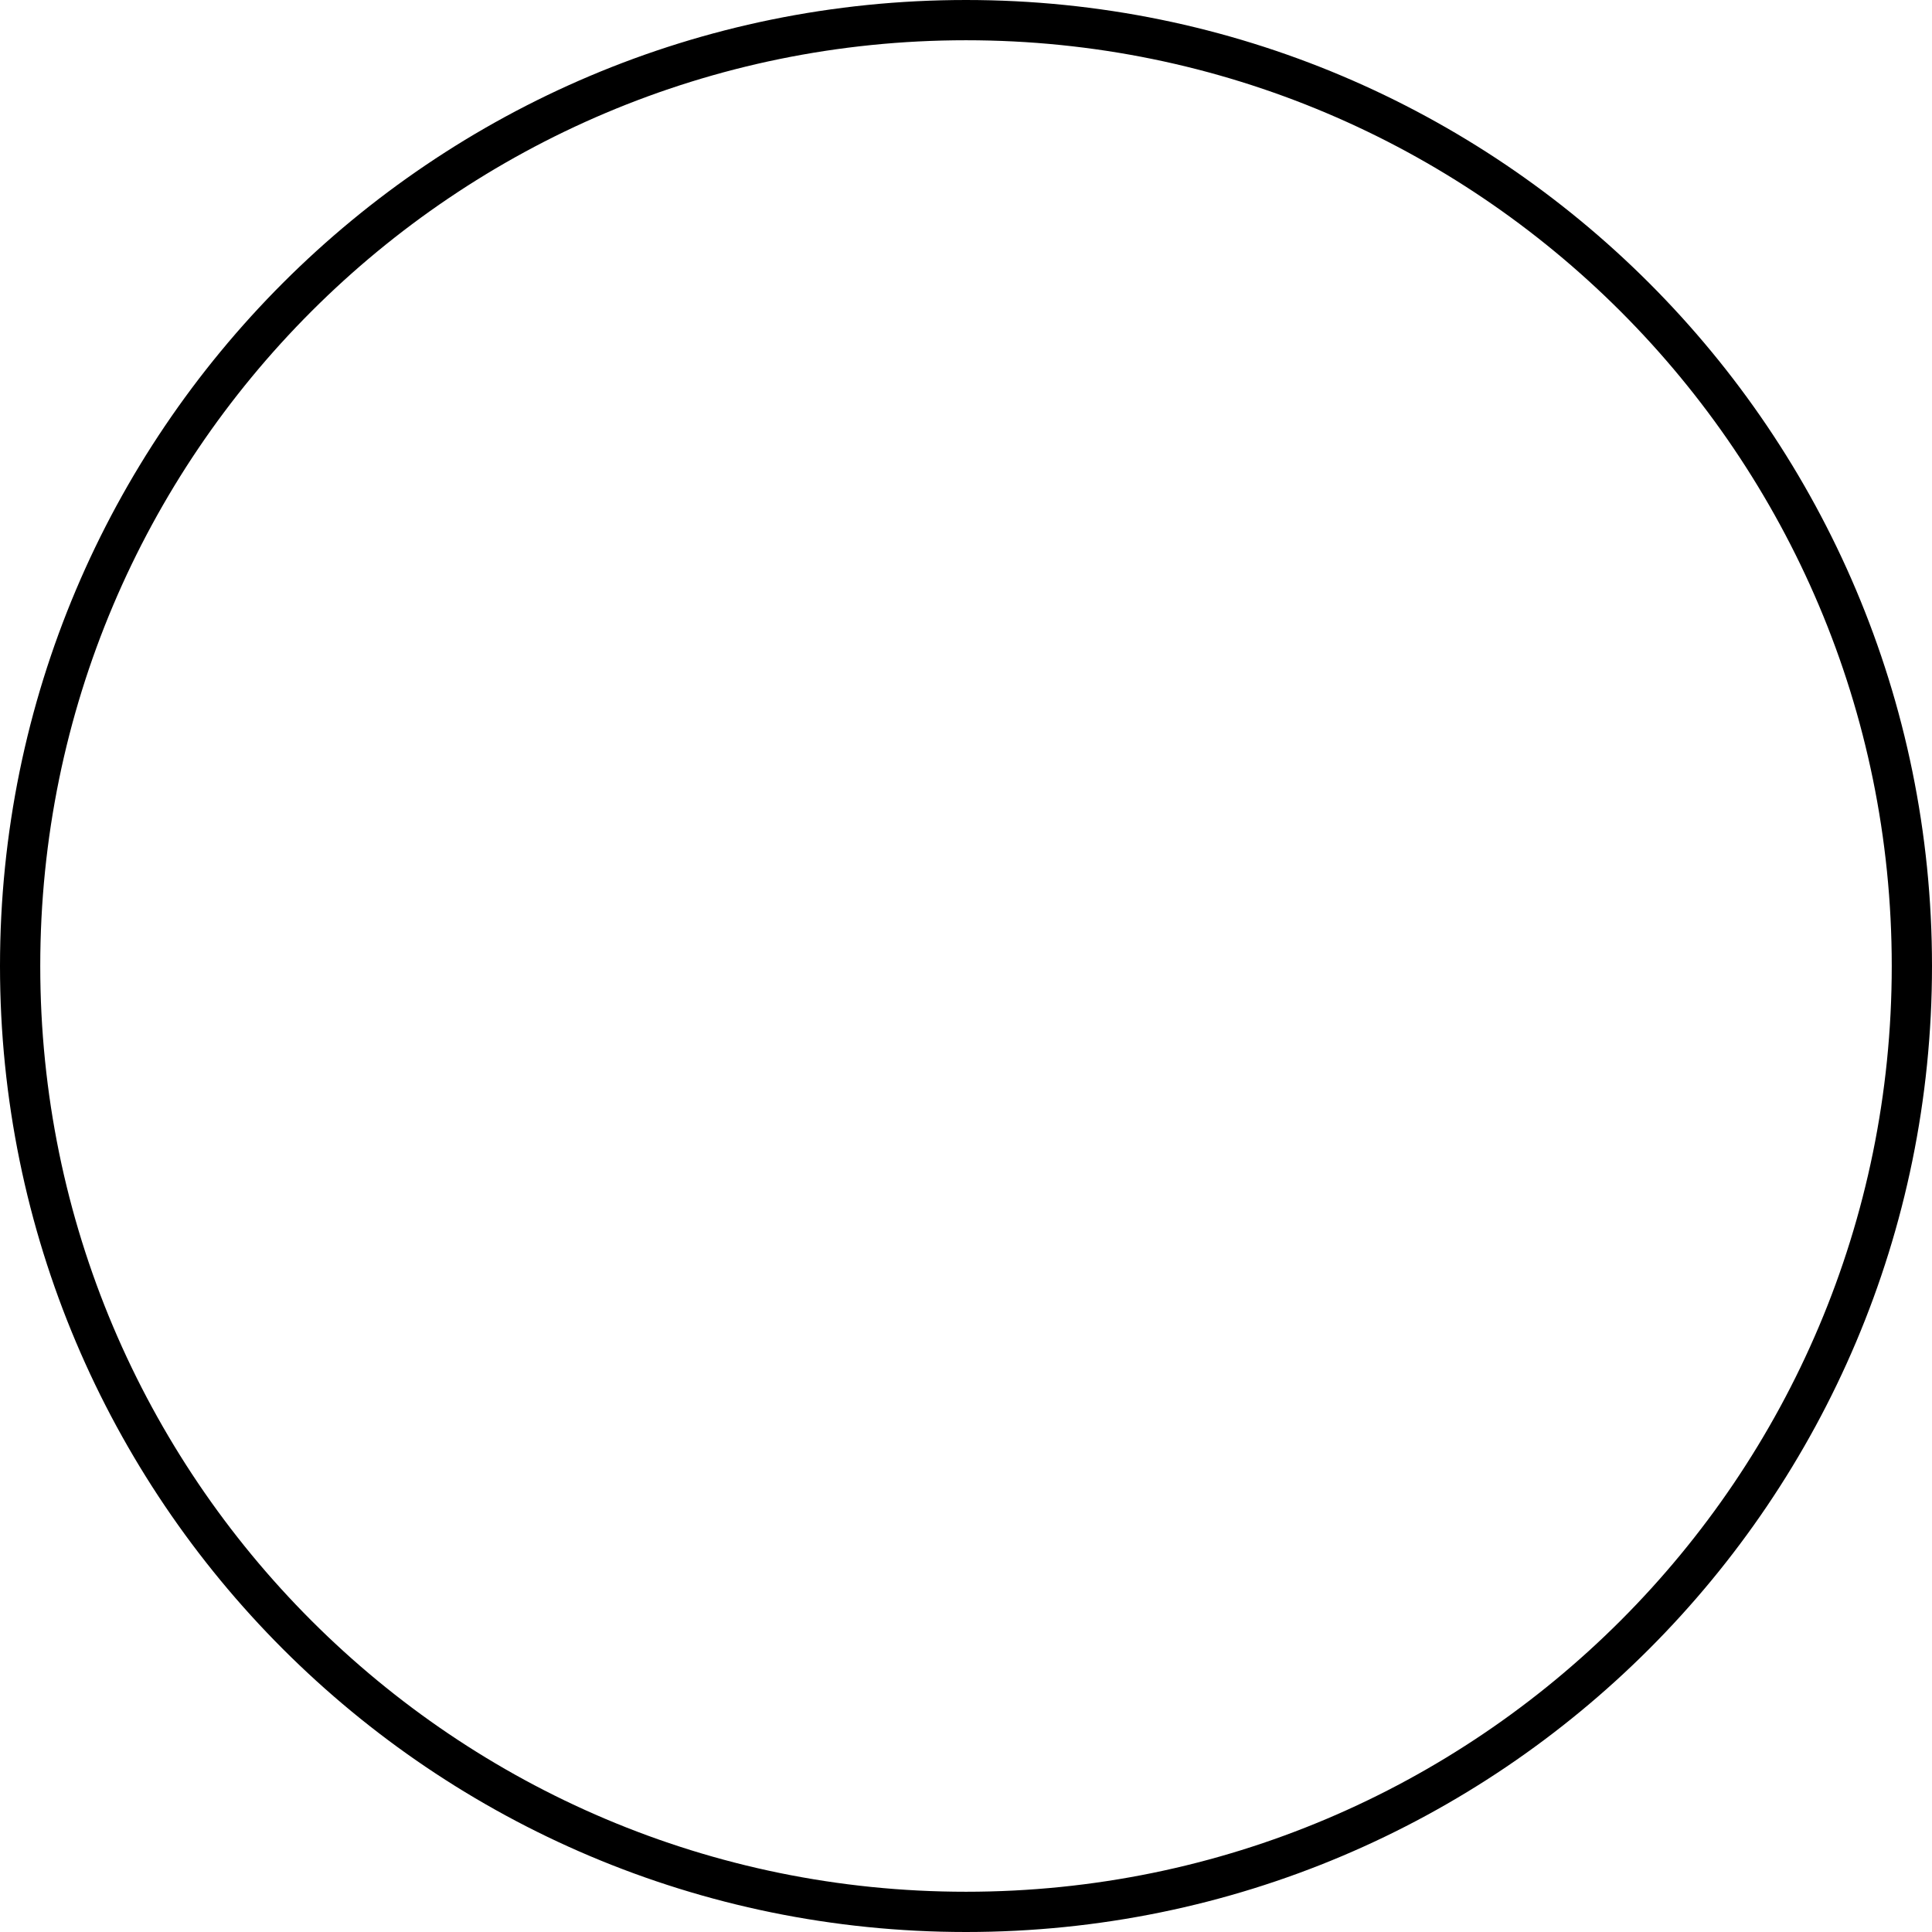
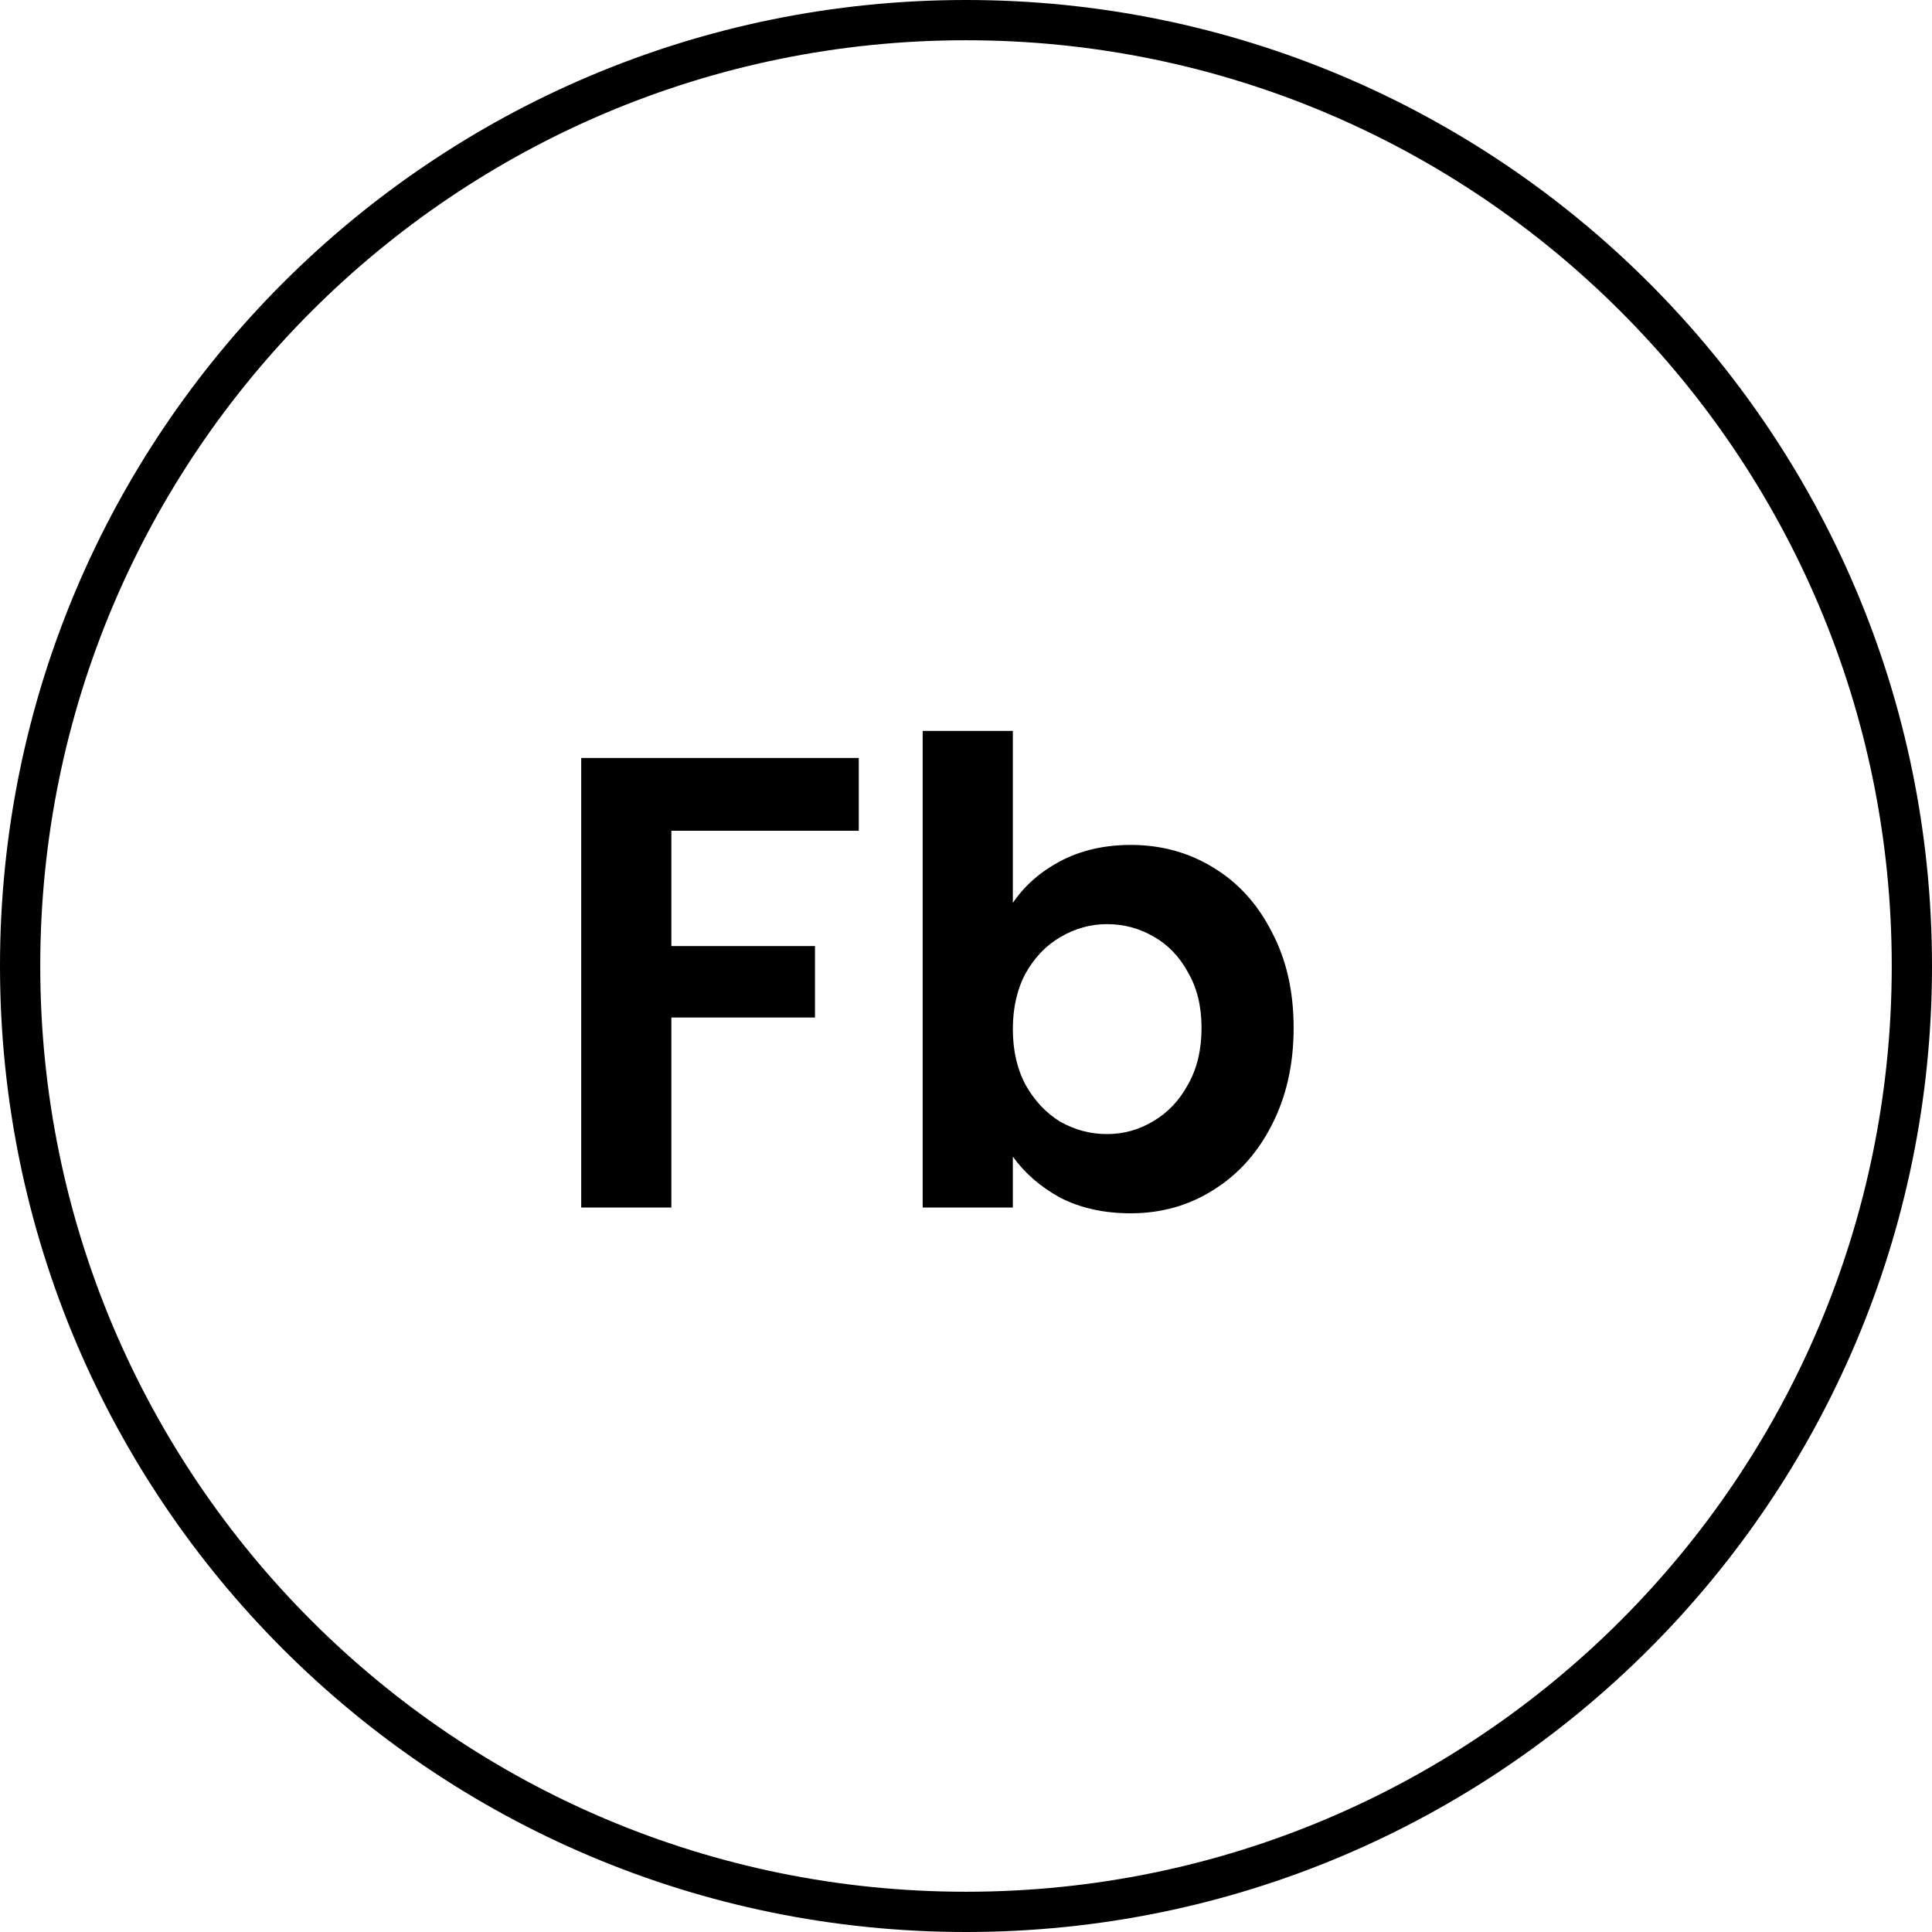
<svg xmlns="http://www.w3.org/2000/svg" width="48" height="48" viewBox="0 0 48 48" fill="none">
  <circle cx="24" cy="24" r="23.5" stroke="black" />
+   <path d="M21.336 18.832V20.64H16.68V23.504H20.248V25.28H16.68V30H14.44V18.832H21.336ZM25.164 22.432C25.452 22.005 25.847 21.659 26.348 21.392C26.86 21.125 27.442 20.992 28.092 20.992C28.85 20.992 29.532 21.179 30.14 21.552C30.759 21.925 31.244 22.459 31.596 23.152C31.959 23.835 32.14 24.629 32.14 25.536C32.14 26.443 31.959 27.248 31.596 27.952C31.244 28.645 30.759 29.184 30.14 29.568C29.532 29.952 28.85 30.144 28.092 30.144C27.431 30.144 26.85 30.016 26.348 29.76C25.858 29.493 25.463 29.152 25.164 28.736V30H22.924V18.16H25.164V22.432ZM29.852 25.536C29.852 25.003 29.74 24.544 29.516 24.16C29.303 23.765 29.015 23.467 28.652 23.264C28.3 23.061 27.916 22.96 27.5 22.96C27.095 22.96 26.711 23.067 26.348 23.28C25.996 23.483 25.708 23.781 25.484 24.176C25.271 24.571 25.164 25.035 25.164 25.568C25.164 26.101 25.271 26.565 25.484 26.96C25.708 27.355 25.996 27.659 26.348 27.872C26.711 28.075 27.095 28.176 27.5 28.176C27.916 28.176 28.3 28.069 28.652 27.856C29.015 27.643 29.303 27.339 29.516 26.944C29.74 26.549 29.852 26.08 29.852 25.536Z" fill="black" />
</svg>
